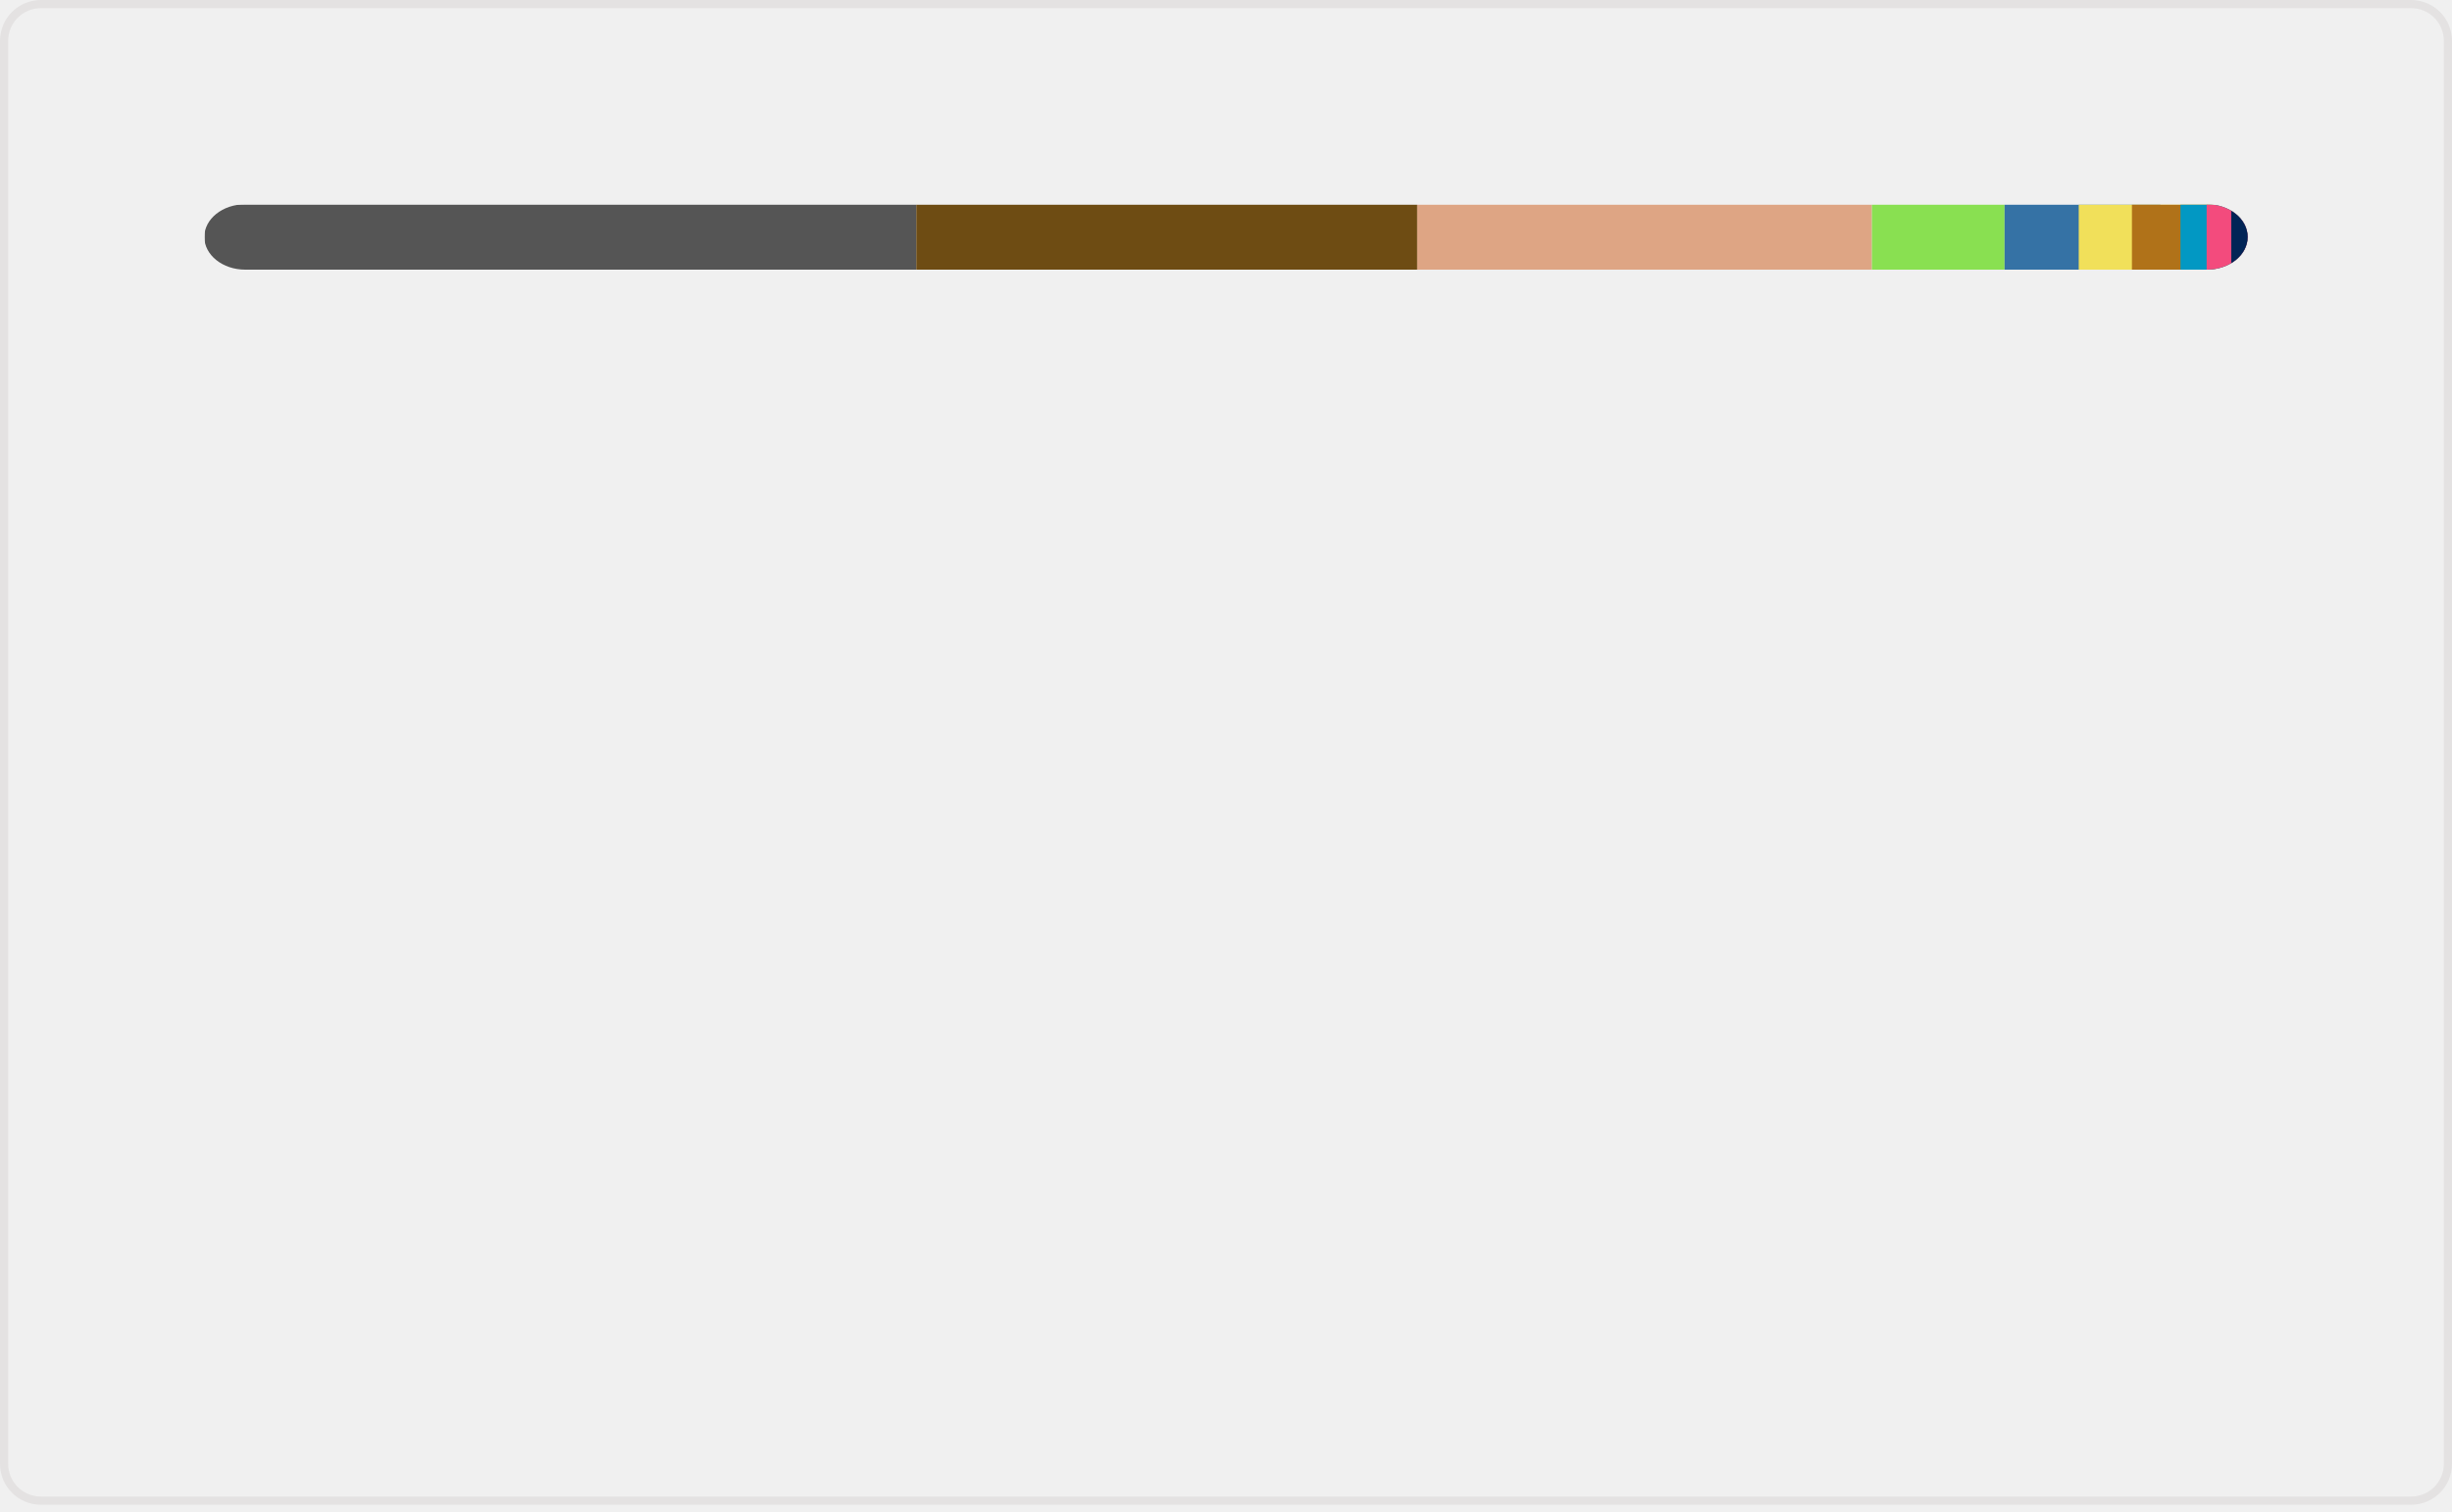
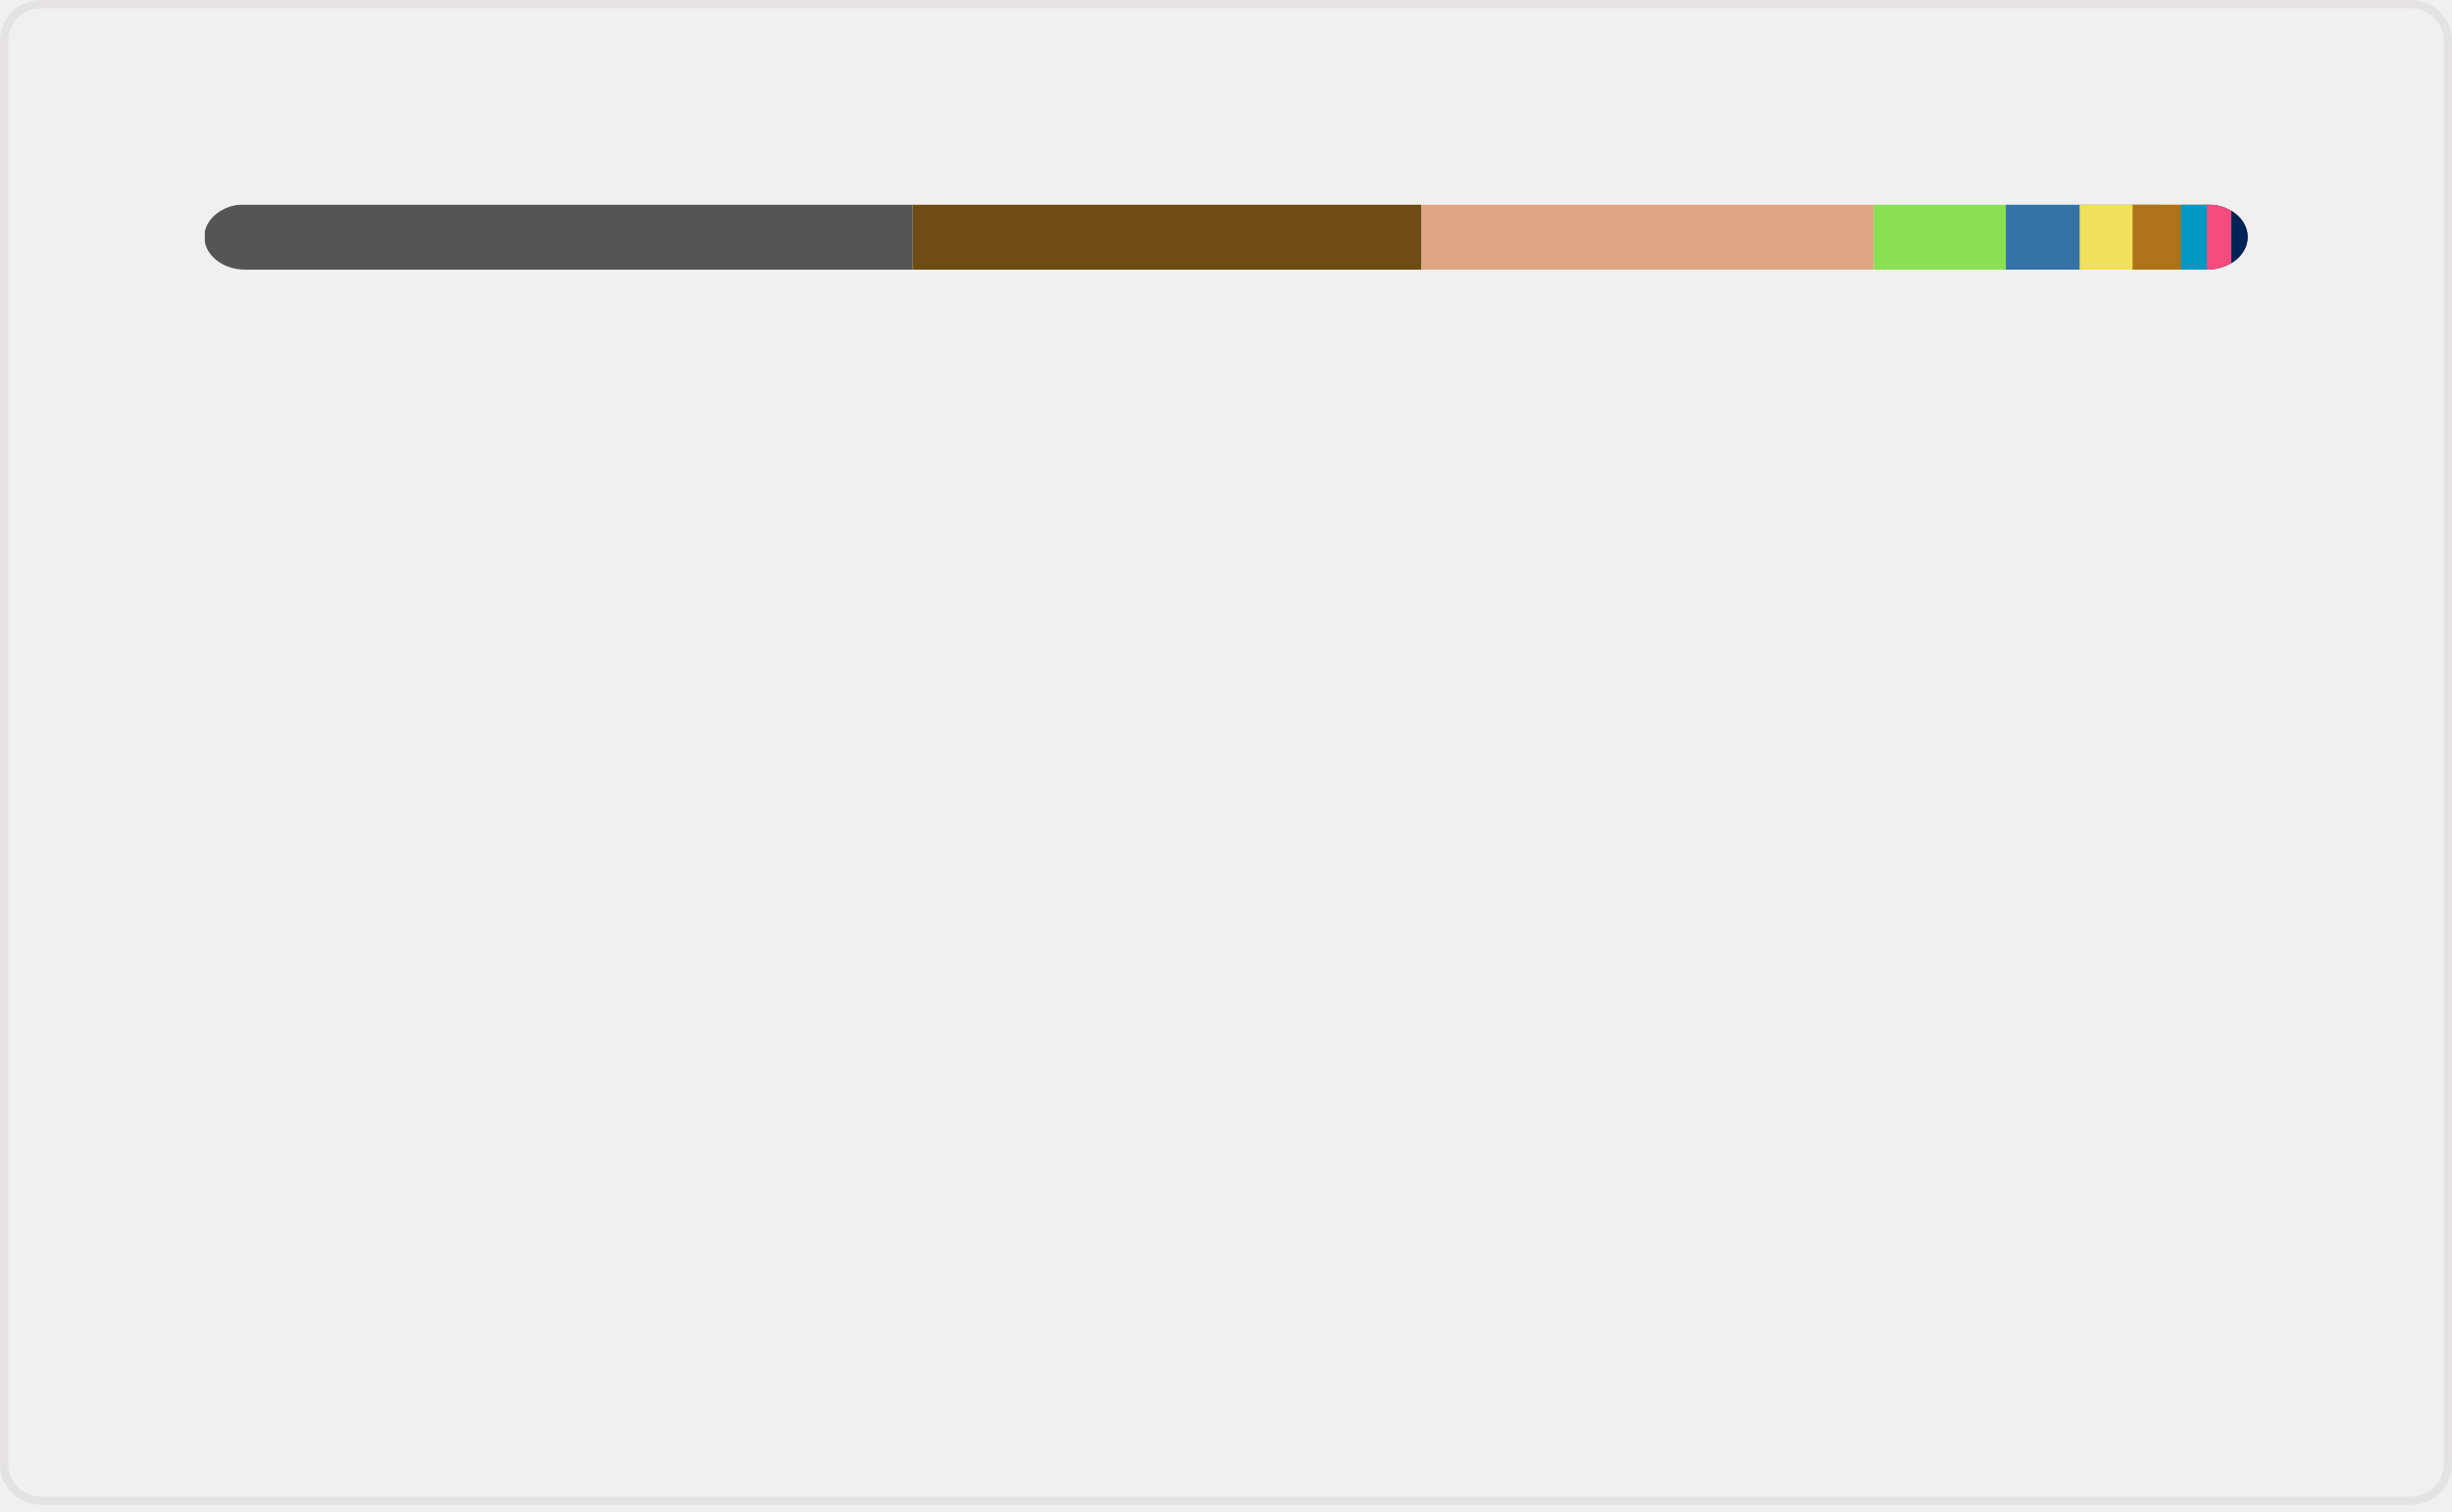
<svg xmlns="http://www.w3.org/2000/svg" width="300" height="185" viewBox="0 0 300 185" fill="none" role="img" aria-labelledby="descId">
  <style>
          .header {
            font: 600 18px 'Segoe UI', Ubuntu, Sans-Serif;
            fill: #006AFF;
            animation: fadeInAnimation 0.8s ease-in-out forwards;
          }
          @supports(-moz-appearance: auto) {
            /* Selector detects Firefox */
            .header { font-size: 15.5px; }
          }
          
    @keyframes slideInAnimation {
      from {
        width: 0;
      }
      to {
        width: calc(100%-100px);
      }
    }
    @keyframes growWidthAnimation {
      from {
        width: 0;
      }
      to {
        width: 100%;
      }
    }
    .stat {
      font: 600 14px 'Segoe UI', Ubuntu, "Helvetica Neue", Sans-Serif; fill: #9198a1;
    }
    @supports(-moz-appearance: auto) {
      /* Selector detects Firefox */
      .stat { font-size:12px; }
    }
    .bold { font-weight: 700 }
    .lang-name {
      font: 400 11px "Segoe UI", Ubuntu, Sans-Serif;
      fill: #9198a1;
    }
    .stagger {
      opacity: 0;
      animation: fadeInAnimation 0.3s ease-in-out forwards;
    }
    #rect-mask rect{
      animation: slideInAnimation 1s ease-in-out forwards;
    }
    .lang-progress{
      animation: growWidthAnimation 0.6s ease-in-out forwards;
    }
    

          
      /* Animations */
      @keyframes scaleInAnimation {
        from {
          transform: translate(-5px, 5px) scale(0);
        }
        to {
          transform: translate(-5px, 5px) scale(1);
        }
      }
      @keyframes fadeInAnimation {
        from {
          opacity: 0;
        }
        to {
          opacity: 1;
        }
      }
    
          
        </style>
  <rect data-testid="card-bg" x="0.5" y="0.5" rx="4.5" height="99%" stroke="#e4e2e2" width="299" fill="#ffffff00" stroke-opacity="1" />
  <g data-testid="main-card-body" transform="translate(0, 25)">
    <svg data-testid="lang-items" x="25">
      <mask id="rect-mask">
        <rect x="0" y="0" width="250" height="8" fill="white" rx="5" />
      </mask>
-       <rect mask="url(#rect-mask)" data-testid="lang-progress" x="0" y="0" width="87.11" height="8" fill="#555555" />
-       <rect mask="url(#rect-mask)" data-testid="lang-progress" x="87.11" y="0" width="61.28" height="8" fill="#6E4C13" />
-       <rect mask="url(#rect-mask)" data-testid="lang-progress" x="148.39" y="0" width="55.64" height="8" fill="#dea584" />
-       <rect mask="url(#rect-mask)" data-testid="lang-progress" x="204.03" y="0" width="16.23" height="8" fill="#89e051" />
-       <rect mask="url(#rect-mask)" data-testid="lang-progress" x="220.26" y="0" width="19.07" height="8" fill="#3572A5" />
-       <rect mask="url(#rect-mask)" data-testid="lang-progress" x="229.33" y="0" width="16.51" height="8" fill="#f1e05a" />
-       <rect mask="url(#rect-mask)" data-testid="lang-progress" x="235.84" y="0" width="15.94" height="8" fill="#b07219" />
-       <rect mask="url(#rect-mask)" data-testid="lang-progress" x="241.78" y="0" width="13.2" height="8" fill="#0298c3" />
-       <rect mask="url(#rect-mask)" data-testid="lang-progress" x="244.98" y="0" width="13.01" height="8" fill="#f34b7d" />
-       <rect mask="url(#rect-mask)" data-testid="lang-progress" x="247.99" y="0" width="12.01" height="8" fill="#012456" />
+       <rect mask="url(#rect-mask)" data-testid="lang-progress" x="0" y="0" width="86.68" height="8" fill="#555555" />
+       <rect mask="url(#rect-mask)" data-testid="lang-progress" x="86.68" y="0" width="62.22" height="8" fill="#6E4C13" />
+       <rect mask="url(#rect-mask)" data-testid="lang-progress" x="148.9" y="0" width="55.36" height="8" fill="#dea584" />
+       <rect mask="url(#rect-mask)" data-testid="lang-progress" x="204.26" y="0" width="16.15" height="8" fill="#89e051" />
+       <rect mask="url(#rect-mask)" data-testid="lang-progress" x="220.41" y="0" width="19.03" height="8" fill="#3572A5" />
+       <rect mask="url(#rect-mask)" data-testid="lang-progress" x="229.44" y="0" width="16.48" height="8" fill="#f1e05a" />
+       <rect mask="url(#rect-mask)" data-testid="lang-progress" x="235.92" y="0" width="15.91" height="8" fill="#b07219" />
+       <rect mask="url(#rect-mask)" data-testid="lang-progress" x="241.83" y="0" width="13.18" height="8" fill="#0298c3" />
+       <rect mask="url(#rect-mask)" data-testid="lang-progress" x="245.01" y="0" width="12.99" height="8" fill="#f34b7d" />
+       <rect mask="url(#rect-mask)" data-testid="lang-progress" x="248" y="0" width="12" height="8" fill="#012456" />
      <g transform="translate(0, 25)">
        <g transform="translate(0, 0)">
          <g transform="translate(0, 0)">
            <g class="stagger" style="animation-delay: 450ms">
              <circle cx="5" cy="6" r="5" fill="#555555" />
              <text data-testid="lang-name" x="15" y="10" class="lang-name">
-         C 34.85%
+         C 34.67%
      </text>
            </g>
          </g>
          <g transform="translate(0, 25)">
            <g class="stagger" style="animation-delay: 600ms">
              <circle cx="5" cy="6" r="5" fill="#6E4C13" />
              <text data-testid="lang-name" x="15" y="10" class="lang-name">
-         Assembly 24.51%
+         Assembly 24.89%
      </text>
            </g>
          </g>
          <g transform="translate(0, 50)">
            <g class="stagger" style="animation-delay: 750ms">
              <circle cx="5" cy="6" r="5" fill="#dea584" />
              <text data-testid="lang-name" x="15" y="10" class="lang-name">
-         Rust 22.26%
+         Rust 22.15%
      </text>
            </g>
          </g>
          <g transform="translate(0, 75)">
            <g class="stagger" style="animation-delay: 900ms">
              <circle cx="5" cy="6" r="5" fill="#89e051" />
              <text data-testid="lang-name" x="15" y="10" class="lang-name">
-         Shell 6.49%
+         Shell 6.46%
      </text>
            </g>
          </g>
          <g transform="translate(0, 100)">
            <g class="stagger" style="animation-delay: 1050ms">
              <circle cx="5" cy="6" r="5" fill="#3572A5" />
              <text data-testid="lang-name" x="15" y="10" class="lang-name">
-         Python 3.63%
+         Python 3.61%
      </text>
            </g>
          </g>
        </g>
        <g transform="translate(150, 0)">
          <g transform="translate(0, 0)">
            <g class="stagger" style="animation-delay: 450ms">
              <circle cx="5" cy="6" r="5" fill="#f1e05a" />
              <text data-testid="lang-name" x="15" y="10" class="lang-name">
-         JavaScript 2.60%
+         JavaScript 2.59%
      </text>
            </g>
          </g>
          <g transform="translate(0, 25)">
            <g class="stagger" style="animation-delay: 600ms">
              <circle cx="5" cy="6" r="5" fill="#b07219" />
              <text data-testid="lang-name" x="15" y="10" class="lang-name">
-         Java 2.37%
+         Java 2.36%
      </text>
            </g>
          </g>
          <g transform="translate(0, 50)">
            <g class="stagger" style="animation-delay: 750ms">
              <circle cx="5" cy="6" r="5" fill="#0298c3" />
              <text data-testid="lang-name" x="15" y="10" class="lang-name">
-         Perl 1.28%
+         Perl 1.27%
      </text>
            </g>
          </g>
          <g transform="translate(0, 75)">
            <g class="stagger" style="animation-delay: 900ms">
              <circle cx="5" cy="6" r="5" fill="#f34b7d" />
              <text data-testid="lang-name" x="15" y="10" class="lang-name">
        C++ 1.20%
      </text>
            </g>
          </g>
          <g transform="translate(0, 100)">
            <g class="stagger" style="animation-delay: 1050ms">
              <circle cx="5" cy="6" r="5" fill="#012456" />
              <text data-testid="lang-name" x="15" y="10" class="lang-name">
-         PowerShell 0.81%
+         PowerShell 0.80%
      </text>
            </g>
          </g>
        </g>
      </g>
    </svg>
  </g>
</svg>
